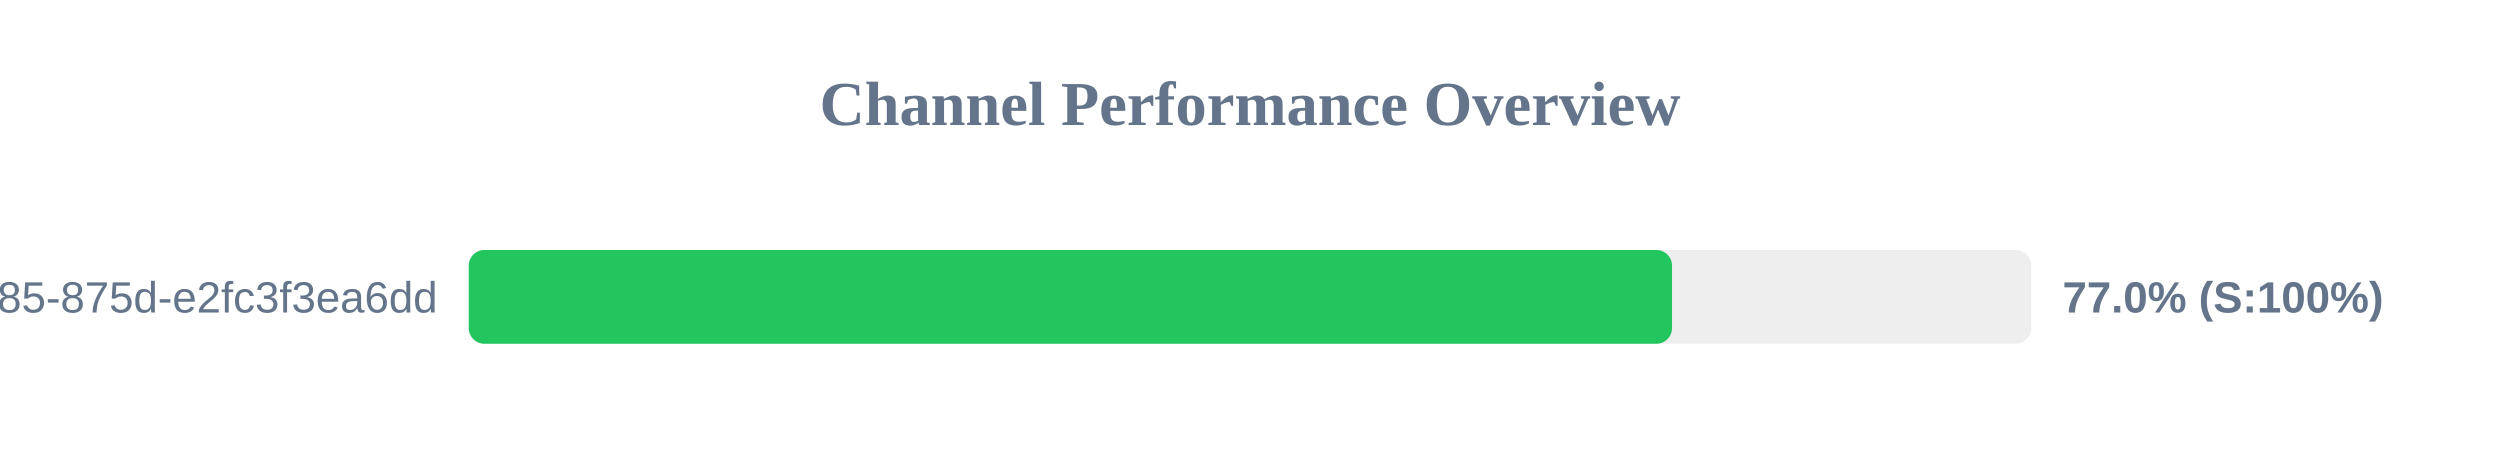
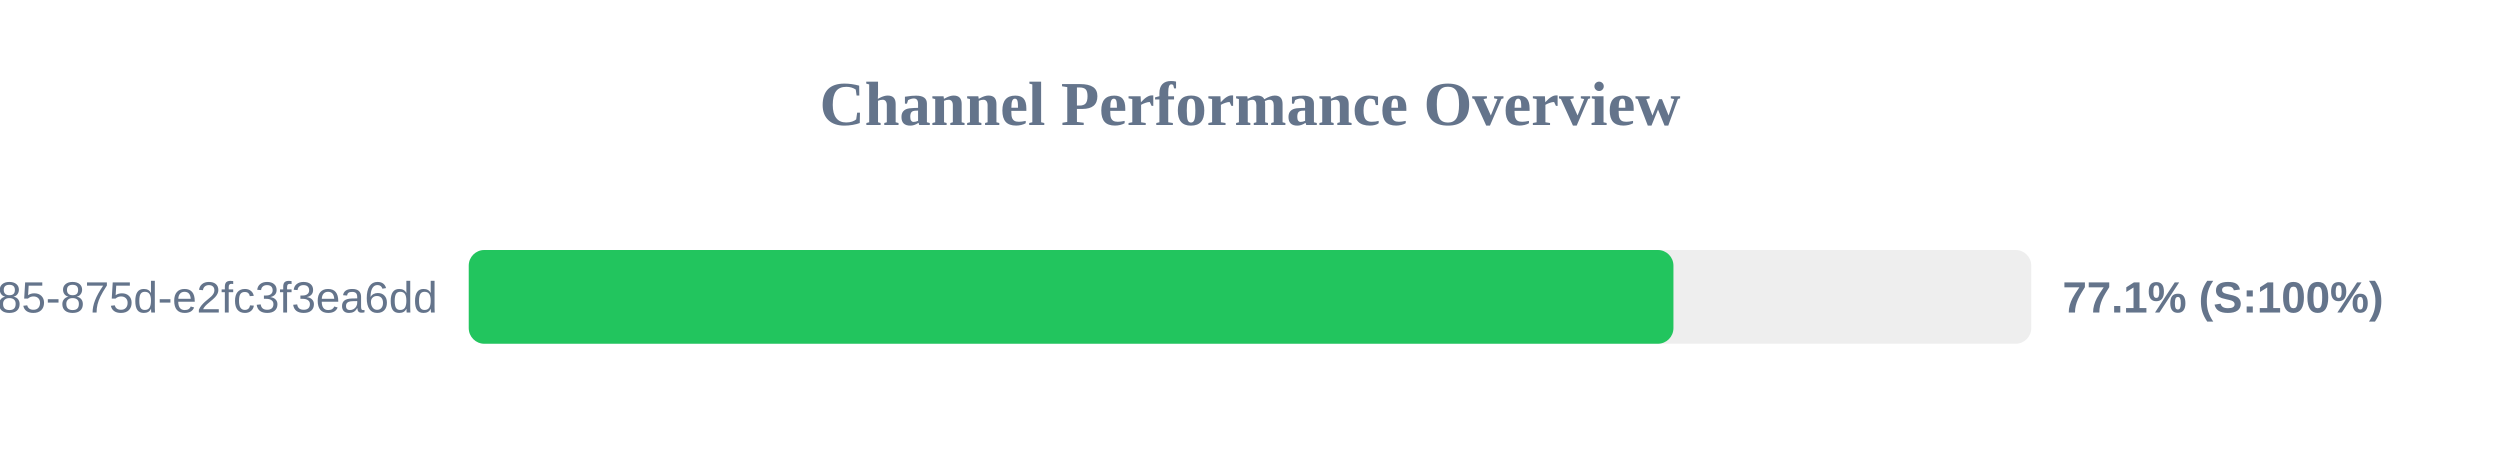
<svg xmlns="http://www.w3.org/2000/svg" width="800" height="150" version="1.1">
  <style>
        .row { font: 14px Arial; fill: #64748b; }
        .score { font: bold 14px Arial; fill: #64748b; }
    </style>
  <text x="400" y="40" text-anchor="middle" font-size="20px" font-weight="bold" fill="#64748b">Channel Performance Overview</text>
  <rect x="150" y="80" width="500" height="30" fill="#eee" rx="5" />
-   <rect x="150" y="80" width="385.05" height="30" fill="#22c55e" rx="5" />
+   <rect x="150" y="80" width="385.5" height="30" fill="#22c55e" rx="5" />
  <text x="140" y="100" text-anchor="end" class="row">?uuid=1045aedf-053c-4585-875d-e2fc3f3ea6dd</text>
-   <text x="660" y="100" text-anchor="start" class="score">77.0% (S:100%)</text>
+   <text x="660" y="100" text-anchor="start" class="score">77.1% (S:100%)</text>
</svg>
